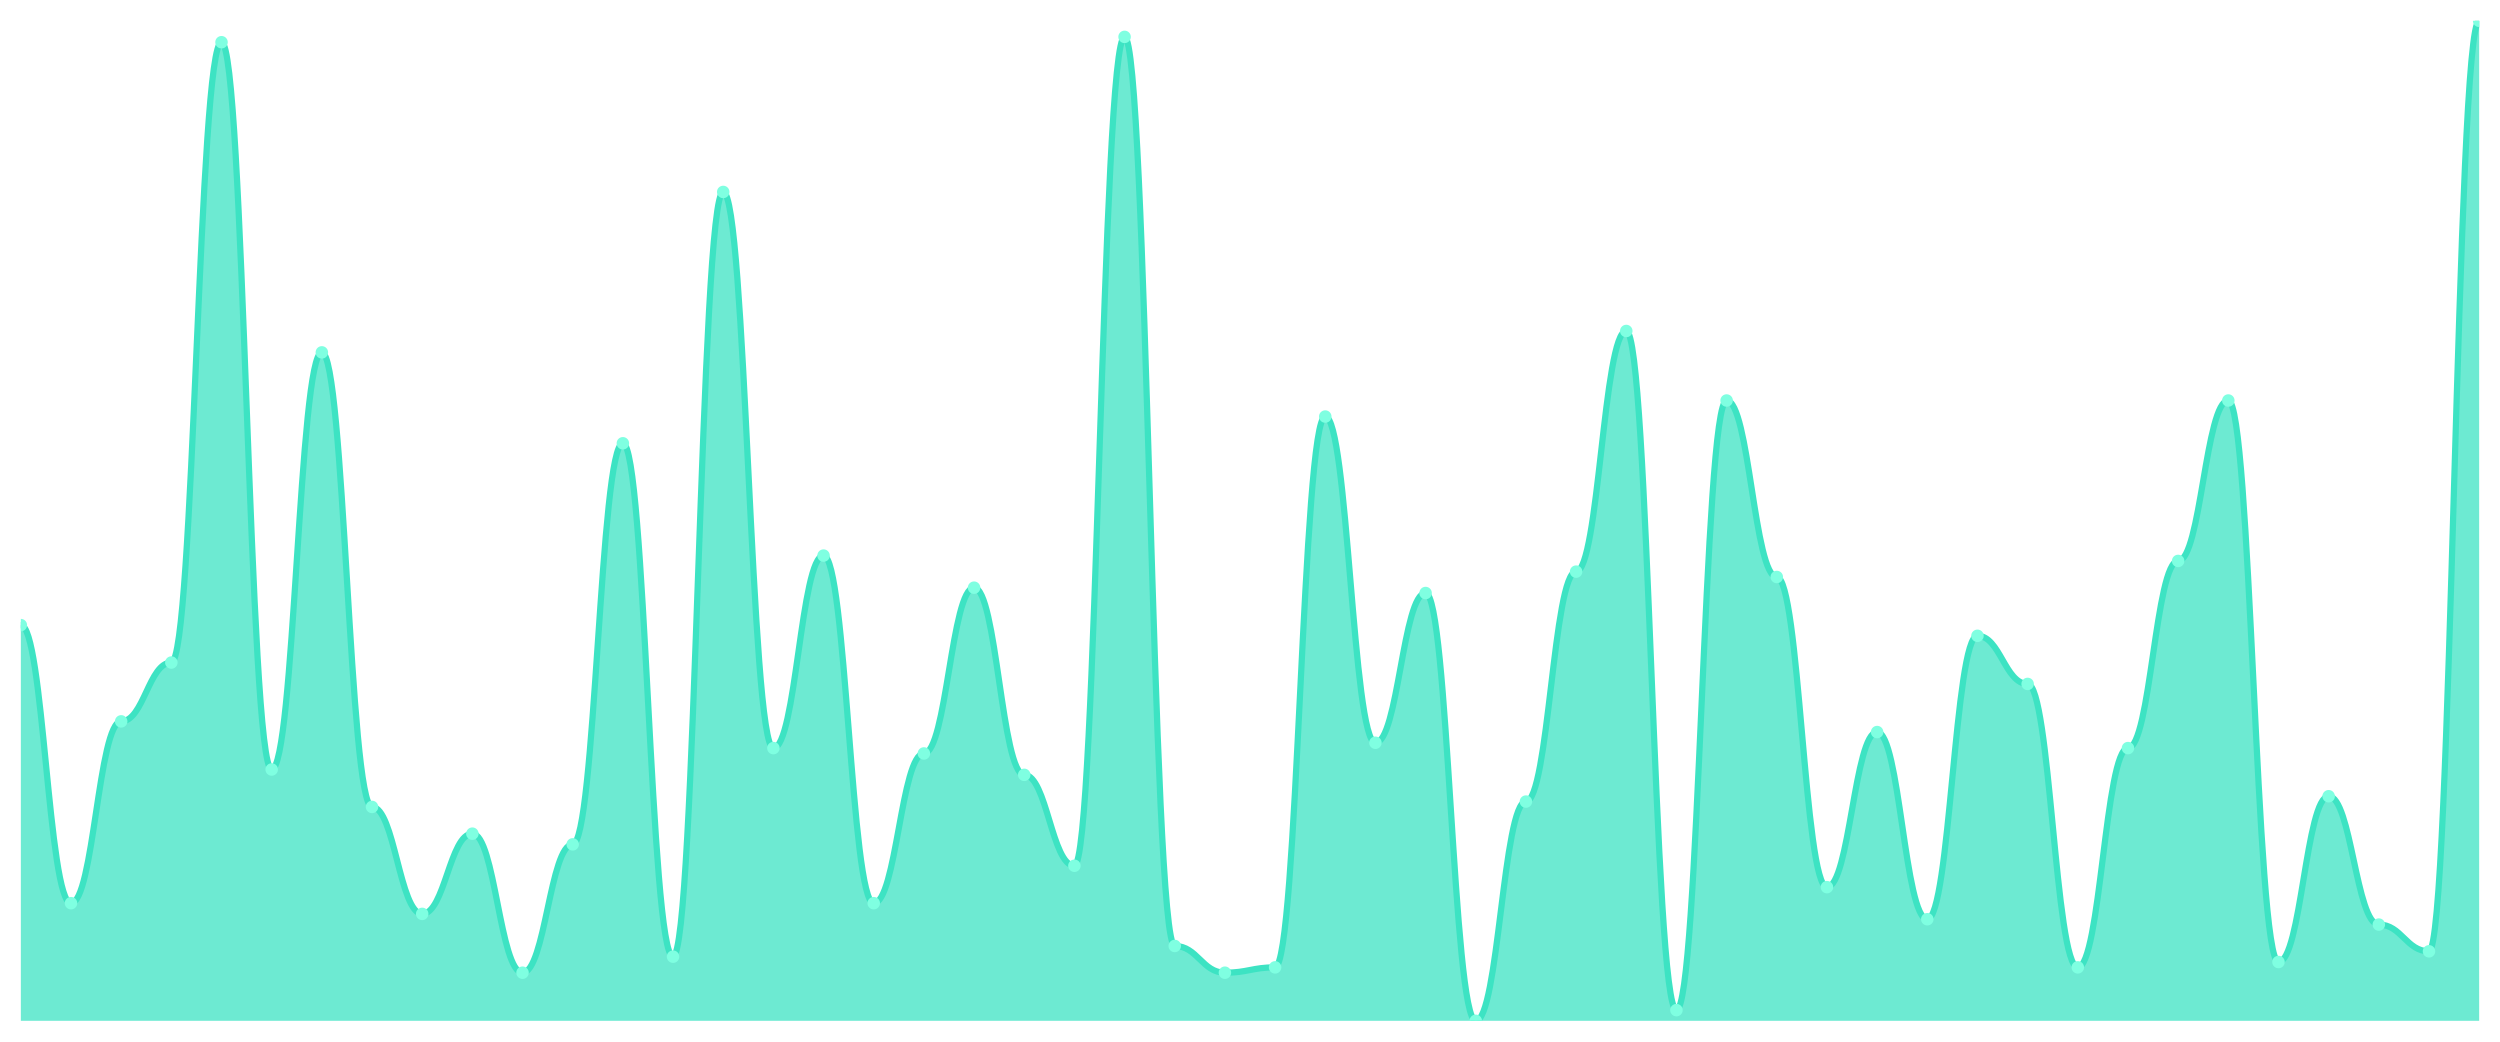
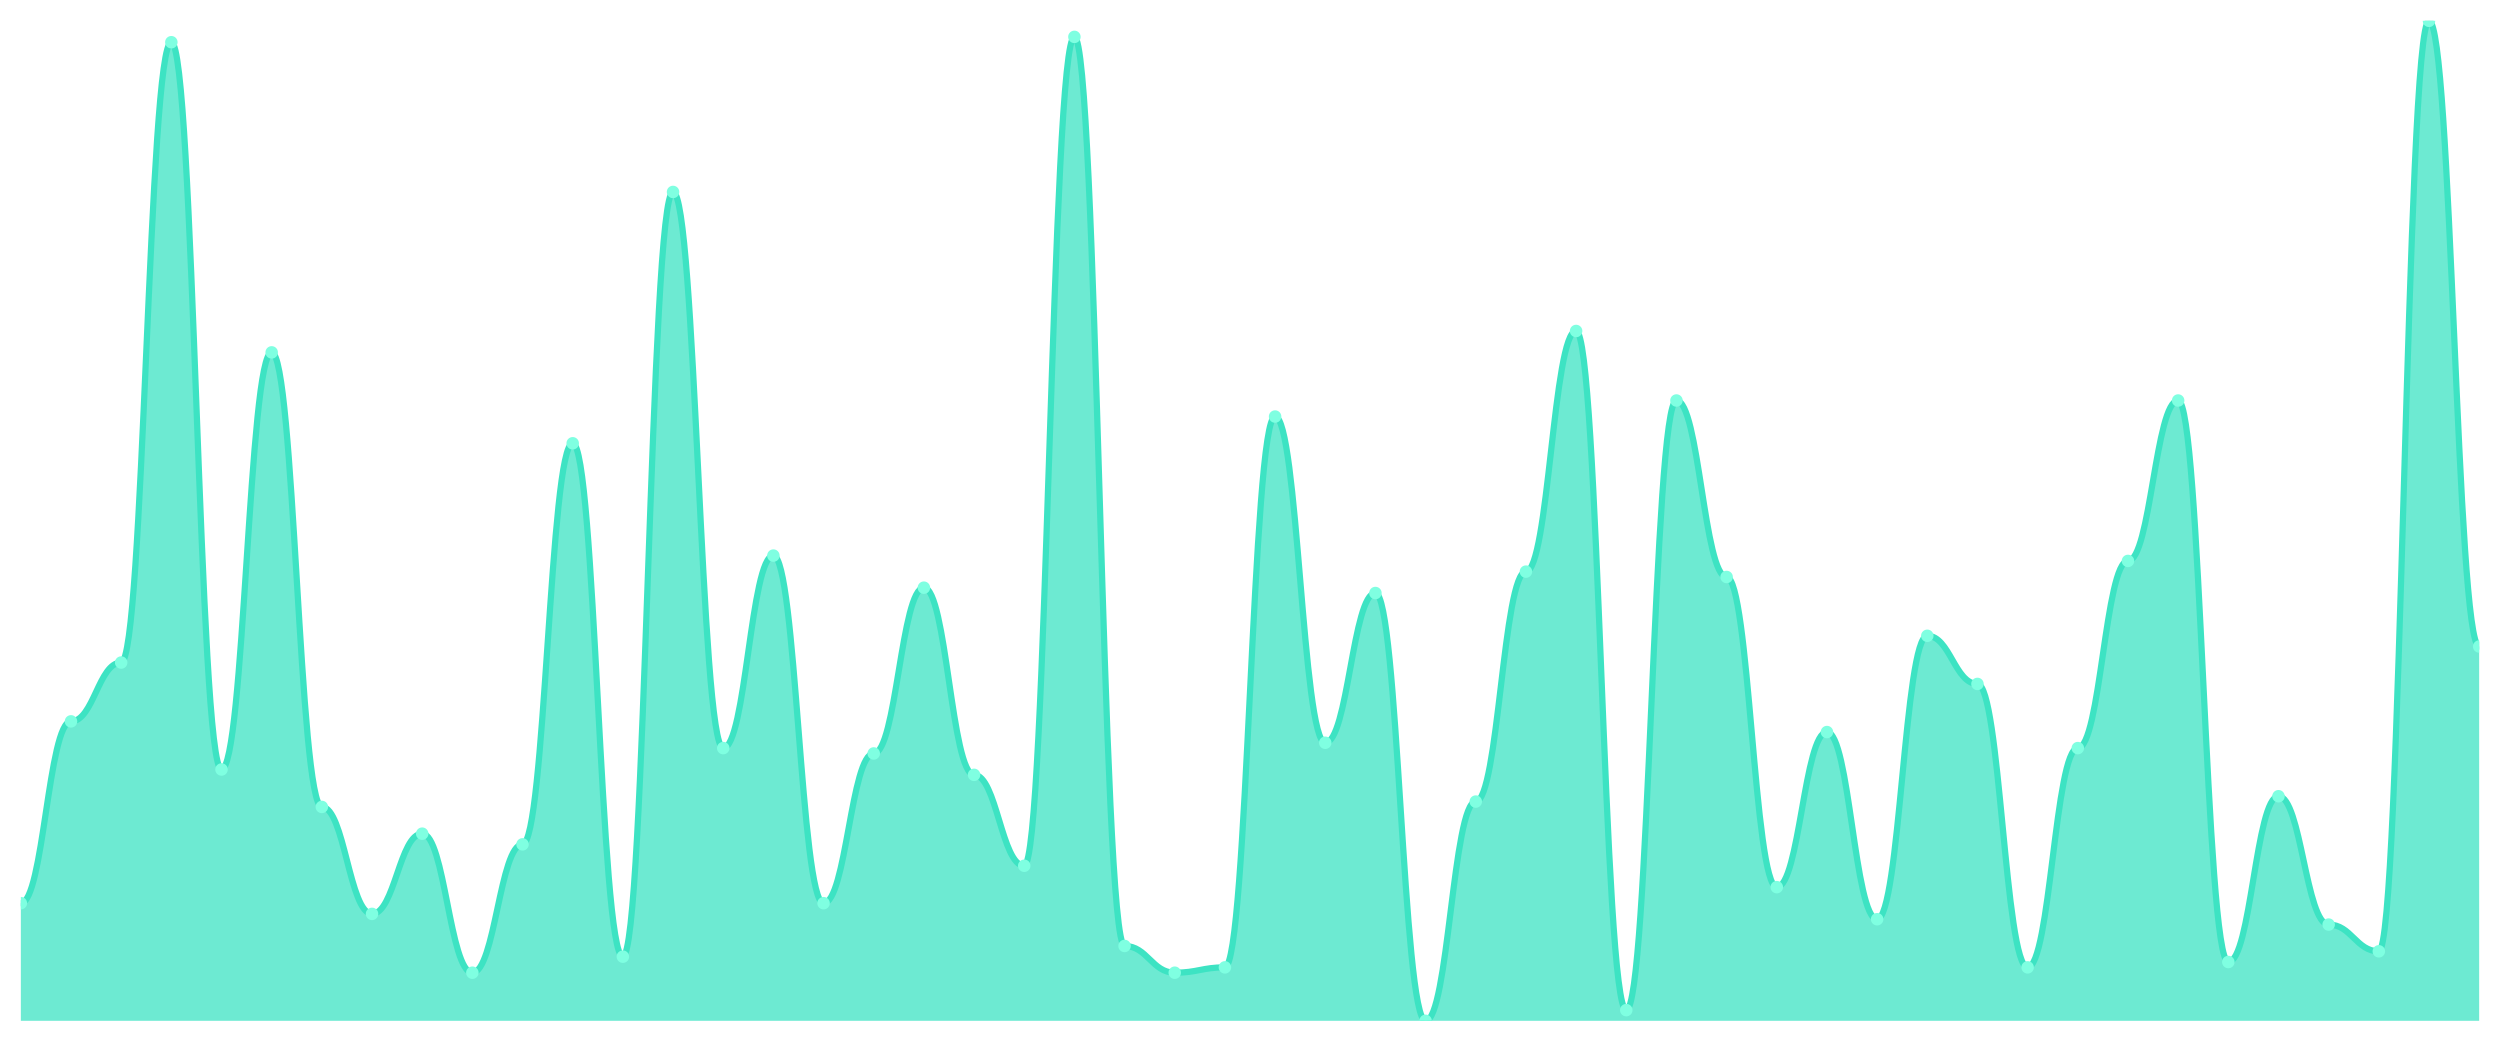
<svg xmlns="http://www.w3.org/2000/svg" viewBox="0 0 1200 500" width="1200" height="500">
  <defs>
    <clipPath id="c">
      <rect x="10" y="10" width="1180" height="480" />
    </clipPath>
  </defs>
  <rect width="1200" height="500" fill="none" />
  <g clip-path="url(#c)">
-     <path d="M 10,490 L 10,300.053 C 20.837,300.053 23.245,433.529 34.082,433.529 C 44.918,433.529 47.327,346.257 58.163,346.257 C 69,346.257 71.408,318.021 82.245,318.021 C 93.082,318.021 95.49,20.267 106.327,20.267 C 117.163,20.267 119.571,369.358 130.408,369.358 C 141.245,369.358 143.653,169.144 154.49,169.144 C 165.327,169.144 167.735,387.326 178.571,387.326 C 189.408,387.326 191.816,438.663 202.653,438.663 C 213.49,438.663 215.898,400.16 226.735,400.16 C 237.571,400.16 239.98,466.898 250.816,466.898 C 261.653,466.898 264.061,405.294 274.898,405.294 C 285.735,405.294 288.143,212.781 298.98,212.781 C 309.816,212.781 312.224,459.198 323.061,459.198 C 333.898,459.198 336.306,92.139 347.143,92.139 C 357.98,92.139 360.388,359.091 371.224,359.091 C 382.061,359.091 384.469,266.684 395.306,266.684 C 406.143,266.684 408.551,433.529 419.388,433.529 C 430.224,433.529 432.633,361.658 443.469,361.658 C 454.306,361.658 456.714,282.086 467.551,282.086 C 478.388,282.086 480.796,371.925 491.633,371.925 C 502.469,371.925 504.878,415.561 515.714,415.561 C 526.551,415.561 528.959,17.701 539.796,17.701 C 550.633,17.701 553.041,454.064 563.878,454.064 C 574.714,454.064 577.122,466.898 587.959,466.898 C 598.796,466.898 601.204,464.332 612.041,464.332 C 622.878,464.332 625.286,199.947 636.122,199.947 C 646.959,199.947 649.367,356.524 660.204,356.524 C 671.041,356.524 673.449,284.652 684.286,284.652 C 695.122,284.652 697.531,490 708.367,490 C 719.204,490 721.612,384.759 732.449,384.759 C 743.286,384.759 745.694,274.385 756.531,274.385 C 767.367,274.385 769.776,158.877 780.612,158.877 C 791.449,158.877 793.857,484.866 804.694,484.866 C 815.531,484.866 817.939,192.246 828.776,192.246 C 839.612,192.246 842.02,276.952 852.857,276.952 C 863.694,276.952 866.102,425.829 876.939,425.829 C 887.776,425.829 890.184,351.39 901.02,351.39 C 911.857,351.39 914.265,441.23 925.102,441.23 C 935.939,441.23 938.347,305.187 949.184,305.187 C 960.02,305.187 962.429,328.289 973.265,328.289 C 984.102,328.289 986.51,464.332 997.347,464.332 C 1008.184,464.332 1010.592,359.091 1021.429,359.091 C 1032.265,359.091 1034.673,269.251 1045.51,269.251 C 1056.347,269.251 1058.755,192.246 1069.592,192.246 C 1080.429,192.246 1082.837,461.765 1093.673,461.765 C 1104.51,461.765 1106.918,382.193 1117.755,382.193 C 1128.592,382.193 1131,443.797 1141.837,443.797 C 1152.673,443.797 1155.082,456.631 1165.918,456.631 C 1176.755,456.631 1179.163,10 1190,10 L 1190,490 Z" fill="rgba(61,227,195,0.75)" />
-     <path d="M 10,300.053 C 20.837,300.053 23.245,433.529 34.082,433.529 C 44.918,433.529 47.327,346.257 58.163,346.257 C 69,346.257 71.408,318.021 82.245,318.021 C 93.082,318.021 95.49,20.267 106.327,20.267 C 117.163,20.267 119.571,369.358 130.408,369.358 C 141.245,369.358 143.653,169.144 154.49,169.144 C 165.327,169.144 167.735,387.326 178.571,387.326 C 189.408,387.326 191.816,438.663 202.653,438.663 C 213.49,438.663 215.898,400.16 226.735,400.16 C 237.571,400.16 239.98,466.898 250.816,466.898 C 261.653,466.898 264.061,405.294 274.898,405.294 C 285.735,405.294 288.143,212.781 298.98,212.781 C 309.816,212.781 312.224,459.198 323.061,459.198 C 333.898,459.198 336.306,92.139 347.143,92.139 C 357.98,92.139 360.388,359.091 371.224,359.091 C 382.061,359.091 384.469,266.684 395.306,266.684 C 406.143,266.684 408.551,433.529 419.388,433.529 C 430.224,433.529 432.633,361.658 443.469,361.658 C 454.306,361.658 456.714,282.086 467.551,282.086 C 478.388,282.086 480.796,371.925 491.633,371.925 C 502.469,371.925 504.878,415.561 515.714,415.561 C 526.551,415.561 528.959,17.701 539.796,17.701 C 550.633,17.701 553.041,454.064 563.878,454.064 C 574.714,454.064 577.122,466.898 587.959,466.898 C 598.796,466.898 601.204,464.332 612.041,464.332 C 622.878,464.332 625.286,199.947 636.122,199.947 C 646.959,199.947 649.367,356.524 660.204,356.524 C 671.041,356.524 673.449,284.652 684.286,284.652 C 695.122,284.652 697.531,490 708.367,490 C 719.204,490 721.612,384.759 732.449,384.759 C 743.286,384.759 745.694,274.385 756.531,274.385 C 767.367,274.385 769.776,158.877 780.612,158.877 C 791.449,158.877 793.857,484.866 804.694,484.866 C 815.531,484.866 817.939,192.246 828.776,192.246 C 839.612,192.246 842.02,276.952 852.857,276.952 C 863.694,276.952 866.102,425.829 876.939,425.829 C 887.776,425.829 890.184,351.39 901.02,351.39 C 911.857,351.39 914.265,441.23 925.102,441.23 C 935.939,441.23 938.347,305.187 949.184,305.187 C 960.02,305.187 962.429,328.289 973.265,328.289 C 984.102,328.289 986.51,464.332 997.347,464.332 C 1008.184,464.332 1010.592,359.091 1021.429,359.091 C 1032.265,359.091 1034.673,269.251 1045.51,269.251 C 1056.347,269.251 1058.755,192.246 1069.592,192.246 C 1080.429,192.246 1082.837,461.765 1093.673,461.765 C 1104.51,461.765 1106.918,382.193 1117.755,382.193 C 1128.592,382.193 1131,443.797 1141.837,443.797 C 1152.673,443.797 1155.082,456.631 1165.918,456.631 C 1176.755,456.631 1179.163,10 1190,10" fill="none" stroke="#3de3c3" stroke-width="3" stroke-linecap="round" stroke-linejoin="round" />
-     <circle cx="10" cy="300.053" r="3" fill="#7fffe1" />
-     <circle cx="34.082" cy="433.529" r="3" fill="#7fffe1" />
-     <circle cx="58.163" cy="346.257" r="3" fill="#7fffe1" />
-     <circle cx="82.245" cy="318.021" r="3" fill="#7fffe1" />
-     <circle cx="106.327" cy="20.267" r="3" fill="#7fffe1" />
-     <circle cx="130.408" cy="369.358" r="3" fill="#7fffe1" />
-     <circle cx="154.49" cy="169.144" r="3" fill="#7fffe1" />
-     <circle cx="178.571" cy="387.326" r="3" fill="#7fffe1" />
-     <circle cx="202.653" cy="438.663" r="3" fill="#7fffe1" />
-     <circle cx="226.735" cy="400.16" r="3" fill="#7fffe1" />
-     <circle cx="250.816" cy="466.898" r="3" fill="#7fffe1" />
-     <circle cx="274.898" cy="405.294" r="3" fill="#7fffe1" />
-     <circle cx="298.98" cy="212.781" r="3" fill="#7fffe1" />
-     <circle cx="323.061" cy="459.198" r="3" fill="#7fffe1" />
-     <circle cx="347.143" cy="92.139" r="3" fill="#7fffe1" />
-     <circle cx="371.224" cy="359.091" r="3" fill="#7fffe1" />
-     <circle cx="395.306" cy="266.684" r="3" fill="#7fffe1" />
-     <circle cx="419.388" cy="433.529" r="3" fill="#7fffe1" />
-     <circle cx="443.469" cy="361.658" r="3" fill="#7fffe1" />
-     <circle cx="467.551" cy="282.086" r="3" fill="#7fffe1" />
-     <circle cx="491.633" cy="371.925" r="3" fill="#7fffe1" />
-     <circle cx="515.714" cy="415.561" r="3" fill="#7fffe1" />
-     <circle cx="539.796" cy="17.701" r="3" fill="#7fffe1" />
-     <circle cx="563.878" cy="454.064" r="3" fill="#7fffe1" />
-     <circle cx="587.959" cy="466.898" r="3" fill="#7fffe1" />
-     <circle cx="612.041" cy="464.332" r="3" fill="#7fffe1" />
-     <circle cx="636.122" cy="199.947" r="3" fill="#7fffe1" />
-     <circle cx="660.204" cy="356.524" r="3" fill="#7fffe1" />
-     <circle cx="684.286" cy="284.652" r="3" fill="#7fffe1" />
-     <circle cx="708.367" cy="490" r="3" fill="#7fffe1" />
-     <circle cx="732.449" cy="384.759" r="3" fill="#7fffe1" />
-     <circle cx="756.531" cy="274.385" r="3" fill="#7fffe1" />
-     <circle cx="780.612" cy="158.877" r="3" fill="#7fffe1" />
-     <circle cx="804.694" cy="484.866" r="3" fill="#7fffe1" />
-     <circle cx="828.776" cy="192.246" r="3" fill="#7fffe1" />
-     <circle cx="852.857" cy="276.952" r="3" fill="#7fffe1" />
-     <circle cx="876.939" cy="425.829" r="3" fill="#7fffe1" />
-     <circle cx="901.02" cy="351.39" r="3" fill="#7fffe1" />
-     <circle cx="925.102" cy="441.23" r="3" fill="#7fffe1" />
-     <circle cx="949.184" cy="305.187" r="3" fill="#7fffe1" />
-     <circle cx="973.265" cy="328.289" r="3" fill="#7fffe1" />
-     <circle cx="997.347" cy="464.332" r="3" fill="#7fffe1" />
-     <circle cx="1021.429" cy="359.091" r="3" fill="#7fffe1" />
-     <circle cx="1045.51" cy="269.251" r="3" fill="#7fffe1" />
-     <circle cx="1069.592" cy="192.246" r="3" fill="#7fffe1" />
-     <circle cx="1093.673" cy="461.765" r="3" fill="#7fffe1" />
-     <circle cx="1117.755" cy="382.193" r="3" fill="#7fffe1" />
-     <circle cx="1141.837" cy="443.797" r="3" fill="#7fffe1" />
-     <circle cx="1165.918" cy="456.631" r="3" fill="#7fffe1" />
-     <circle cx="1190" cy="10" r="3" fill="#7fffe1" />
+     <path d="M 10,490 L 10,433.529 C 20.837,433.529 23.245,346.257 34.082,346.257 C 44.918,346.257 47.327,318.021 58.163,318.021 C 69,318.021 71.408,20.267 82.245,20.267 C 93.082,20.267 95.49,369.358 106.327,369.358 C 117.163,369.358 119.571,169.144 130.408,169.144 C 141.245,169.144 143.653,387.326 154.49,387.326 C 165.327,387.326 167.735,438.663 178.571,438.663 C 189.408,438.663 191.816,400.16 202.653,400.16 C 213.49,400.16 215.898,466.898 226.735,466.898 C 237.571,466.898 239.98,405.294 250.816,405.294 C 261.653,405.294 264.061,212.781 274.898,212.781 C 285.735,212.781 288.143,459.198 298.98,459.198 C 309.816,459.198 312.224,92.139 323.061,92.139 C 333.898,92.139 336.306,359.091 347.143,359.091 C 357.98,359.091 360.388,266.684 371.224,266.684 C 382.061,266.684 384.469,433.529 395.306,433.529 C 406.143,433.529 408.551,361.658 419.388,361.658 C 430.224,361.658 432.633,282.086 443.469,282.086 C 454.306,282.086 456.714,371.925 467.551,371.925 C 478.388,371.925 480.796,415.561 491.633,415.561 C 502.469,415.561 504.878,17.701 515.714,17.701 C 526.551,17.701 528.959,454.064 539.796,454.064 C 550.633,454.064 553.041,466.898 563.878,466.898 C 574.714,466.898 577.122,464.332 587.959,464.332 C 598.796,464.332 601.204,199.947 612.041,199.947 C 622.878,199.947 625.286,356.524 636.122,356.524 C 646.959,356.524 649.367,284.652 660.204,284.652 C 671.041,284.652 673.449,490 684.286,490 C 695.122,490 697.531,384.759 708.367,384.759 C 719.204,384.759 721.612,274.385 732.449,274.385 C 743.286,274.385 745.694,158.877 756.531,158.877 C 767.367,158.877 769.776,484.866 780.612,484.866 C 791.449,484.866 793.857,192.246 804.694,192.246 C 815.531,192.246 817.939,276.952 828.776,276.952 C 839.612,276.952 842.02,425.829 852.857,425.829 C 863.694,425.829 866.102,351.39 876.939,351.39 C 887.776,351.39 890.184,441.23 901.02,441.23 C 911.857,441.23 914.265,305.187 925.102,305.187 C 935.939,305.187 938.347,328.289 949.184,328.289 C 960.02,328.289 962.429,464.332 973.265,464.332 C 984.102,464.332 986.51,359.091 997.347,359.091 C 1008.184,359.091 1010.592,269.251 1021.429,269.251 C 1032.265,269.251 1034.673,192.246 1045.51,192.246 C 1056.347,192.246 1058.755,461.765 1069.592,461.765 C 1080.429,461.765 1082.837,382.193 1093.673,382.193 C 1104.51,382.193 1106.918,443.797 1117.755,443.797 C 1128.592,443.797 1131,456.631 1141.837,456.631 C 1152.673,456.631 1155.082,10 1165.918,10 C 1176.755,10 1179.163,310.321 1190,310.321 L 1190,490 Z" fill="rgba(61,227,195,0.75)" />
+     <path d="M 10,433.529 C 20.837,433.529 23.245,346.257 34.082,346.257 C 44.918,346.257 47.327,318.021 58.163,318.021 C 69,318.021 71.408,20.267 82.245,20.267 C 93.082,20.267 95.49,369.358 106.327,369.358 C 117.163,369.358 119.571,169.144 130.408,169.144 C 141.245,169.144 143.653,387.326 154.49,387.326 C 165.327,387.326 167.735,438.663 178.571,438.663 C 189.408,438.663 191.816,400.16 202.653,400.16 C 213.49,400.16 215.898,466.898 226.735,466.898 C 237.571,466.898 239.98,405.294 250.816,405.294 C 261.653,405.294 264.061,212.781 274.898,212.781 C 285.735,212.781 288.143,459.198 298.98,459.198 C 309.816,459.198 312.224,92.139 323.061,92.139 C 333.898,92.139 336.306,359.091 347.143,359.091 C 357.98,359.091 360.388,266.684 371.224,266.684 C 382.061,266.684 384.469,433.529 395.306,433.529 C 406.143,433.529 408.551,361.658 419.388,361.658 C 430.224,361.658 432.633,282.086 443.469,282.086 C 454.306,282.086 456.714,371.925 467.551,371.925 C 478.388,371.925 480.796,415.561 491.633,415.561 C 502.469,415.561 504.878,17.701 515.714,17.701 C 526.551,17.701 528.959,454.064 539.796,454.064 C 550.633,454.064 553.041,466.898 563.878,466.898 C 574.714,466.898 577.122,464.332 587.959,464.332 C 598.796,464.332 601.204,199.947 612.041,199.947 C 622.878,199.947 625.286,356.524 636.122,356.524 C 646.959,356.524 649.367,284.652 660.204,284.652 C 671.041,284.652 673.449,490 684.286,490 C 695.122,490 697.531,384.759 708.367,384.759 C 719.204,384.759 721.612,274.385 732.449,274.385 C 743.286,274.385 745.694,158.877 756.531,158.877 C 767.367,158.877 769.776,484.866 780.612,484.866 C 791.449,484.866 793.857,192.246 804.694,192.246 C 815.531,192.246 817.939,276.952 828.776,276.952 C 839.612,276.952 842.02,425.829 852.857,425.829 C 863.694,425.829 866.102,351.39 876.939,351.39 C 887.776,351.39 890.184,441.23 901.02,441.23 C 911.857,441.23 914.265,305.187 925.102,305.187 C 935.939,305.187 938.347,328.289 949.184,328.289 C 960.02,328.289 962.429,464.332 973.265,464.332 C 984.102,464.332 986.51,359.091 997.347,359.091 C 1008.184,359.091 1010.592,269.251 1021.429,269.251 C 1032.265,269.251 1034.673,192.246 1045.51,192.246 C 1056.347,192.246 1058.755,461.765 1069.592,461.765 C 1080.429,461.765 1082.837,382.193 1093.673,382.193 C 1104.51,382.193 1106.918,443.797 1117.755,443.797 C 1128.592,443.797 1131,456.631 1141.837,456.631 C 1152.673,456.631 1155.082,10 1165.918,10 C 1176.755,10 1179.163,310.321 1190,310.321" fill="none" stroke="#3de3c3" stroke-width="3" stroke-linecap="round" stroke-linejoin="round" />
+     <circle cx="10" cy="433.529" r="3" fill="#7fffe1" />
+     <circle cx="34.082" cy="346.257" r="3" fill="#7fffe1" />
+     <circle cx="58.163" cy="318.021" r="3" fill="#7fffe1" />
+     <circle cx="82.245" cy="20.267" r="3" fill="#7fffe1" />
+     <circle cx="106.327" cy="369.358" r="3" fill="#7fffe1" />
+     <circle cx="130.408" cy="169.144" r="3" fill="#7fffe1" />
+     <circle cx="154.49" cy="387.326" r="3" fill="#7fffe1" />
+     <circle cx="178.571" cy="438.663" r="3" fill="#7fffe1" />
+     <circle cx="202.653" cy="400.16" r="3" fill="#7fffe1" />
+     <circle cx="226.735" cy="466.898" r="3" fill="#7fffe1" />
+     <circle cx="250.816" cy="405.294" r="3" fill="#7fffe1" />
+     <circle cx="274.898" cy="212.781" r="3" fill="#7fffe1" />
+     <circle cx="298.98" cy="459.198" r="3" fill="#7fffe1" />
+     <circle cx="323.061" cy="92.139" r="3" fill="#7fffe1" />
+     <circle cx="347.143" cy="359.091" r="3" fill="#7fffe1" />
+     <circle cx="371.224" cy="266.684" r="3" fill="#7fffe1" />
+     <circle cx="395.306" cy="433.529" r="3" fill="#7fffe1" />
+     <circle cx="419.388" cy="361.658" r="3" fill="#7fffe1" />
+     <circle cx="443.469" cy="282.086" r="3" fill="#7fffe1" />
+     <circle cx="467.551" cy="371.925" r="3" fill="#7fffe1" />
+     <circle cx="491.633" cy="415.561" r="3" fill="#7fffe1" />
+     <circle cx="515.714" cy="17.701" r="3" fill="#7fffe1" />
+     <circle cx="539.796" cy="454.064" r="3" fill="#7fffe1" />
+     <circle cx="563.878" cy="466.898" r="3" fill="#7fffe1" />
+     <circle cx="587.959" cy="464.332" r="3" fill="#7fffe1" />
+     <circle cx="612.041" cy="199.947" r="3" fill="#7fffe1" />
+     <circle cx="636.122" cy="356.524" r="3" fill="#7fffe1" />
+     <circle cx="660.204" cy="284.652" r="3" fill="#7fffe1" />
+     <circle cx="684.286" cy="490" r="3" fill="#7fffe1" />
+     <circle cx="708.367" cy="384.759" r="3" fill="#7fffe1" />
+     <circle cx="732.449" cy="274.385" r="3" fill="#7fffe1" />
+     <circle cx="756.531" cy="158.877" r="3" fill="#7fffe1" />
+     <circle cx="780.612" cy="484.866" r="3" fill="#7fffe1" />
+     <circle cx="804.694" cy="192.246" r="3" fill="#7fffe1" />
+     <circle cx="828.776" cy="276.952" r="3" fill="#7fffe1" />
+     <circle cx="852.857" cy="425.829" r="3" fill="#7fffe1" />
+     <circle cx="876.939" cy="351.39" r="3" fill="#7fffe1" />
+     <circle cx="901.02" cy="441.23" r="3" fill="#7fffe1" />
+     <circle cx="925.102" cy="305.187" r="3" fill="#7fffe1" />
+     <circle cx="949.184" cy="328.289" r="3" fill="#7fffe1" />
+     <circle cx="973.265" cy="464.332" r="3" fill="#7fffe1" />
+     <circle cx="997.347" cy="359.091" r="3" fill="#7fffe1" />
+     <circle cx="1021.429" cy="269.251" r="3" fill="#7fffe1" />
+     <circle cx="1045.51" cy="192.246" r="3" fill="#7fffe1" />
+     <circle cx="1069.592" cy="461.765" r="3" fill="#7fffe1" />
+     <circle cx="1093.673" cy="382.193" r="3" fill="#7fffe1" />
+     <circle cx="1117.755" cy="443.797" r="3" fill="#7fffe1" />
+     <circle cx="1141.837" cy="456.631" r="3" fill="#7fffe1" />
+     <circle cx="1165.918" cy="10" r="3" fill="#7fffe1" />
+     <circle cx="1190" cy="310.321" r="3" fill="#7fffe1" />
  </g>
</svg>
